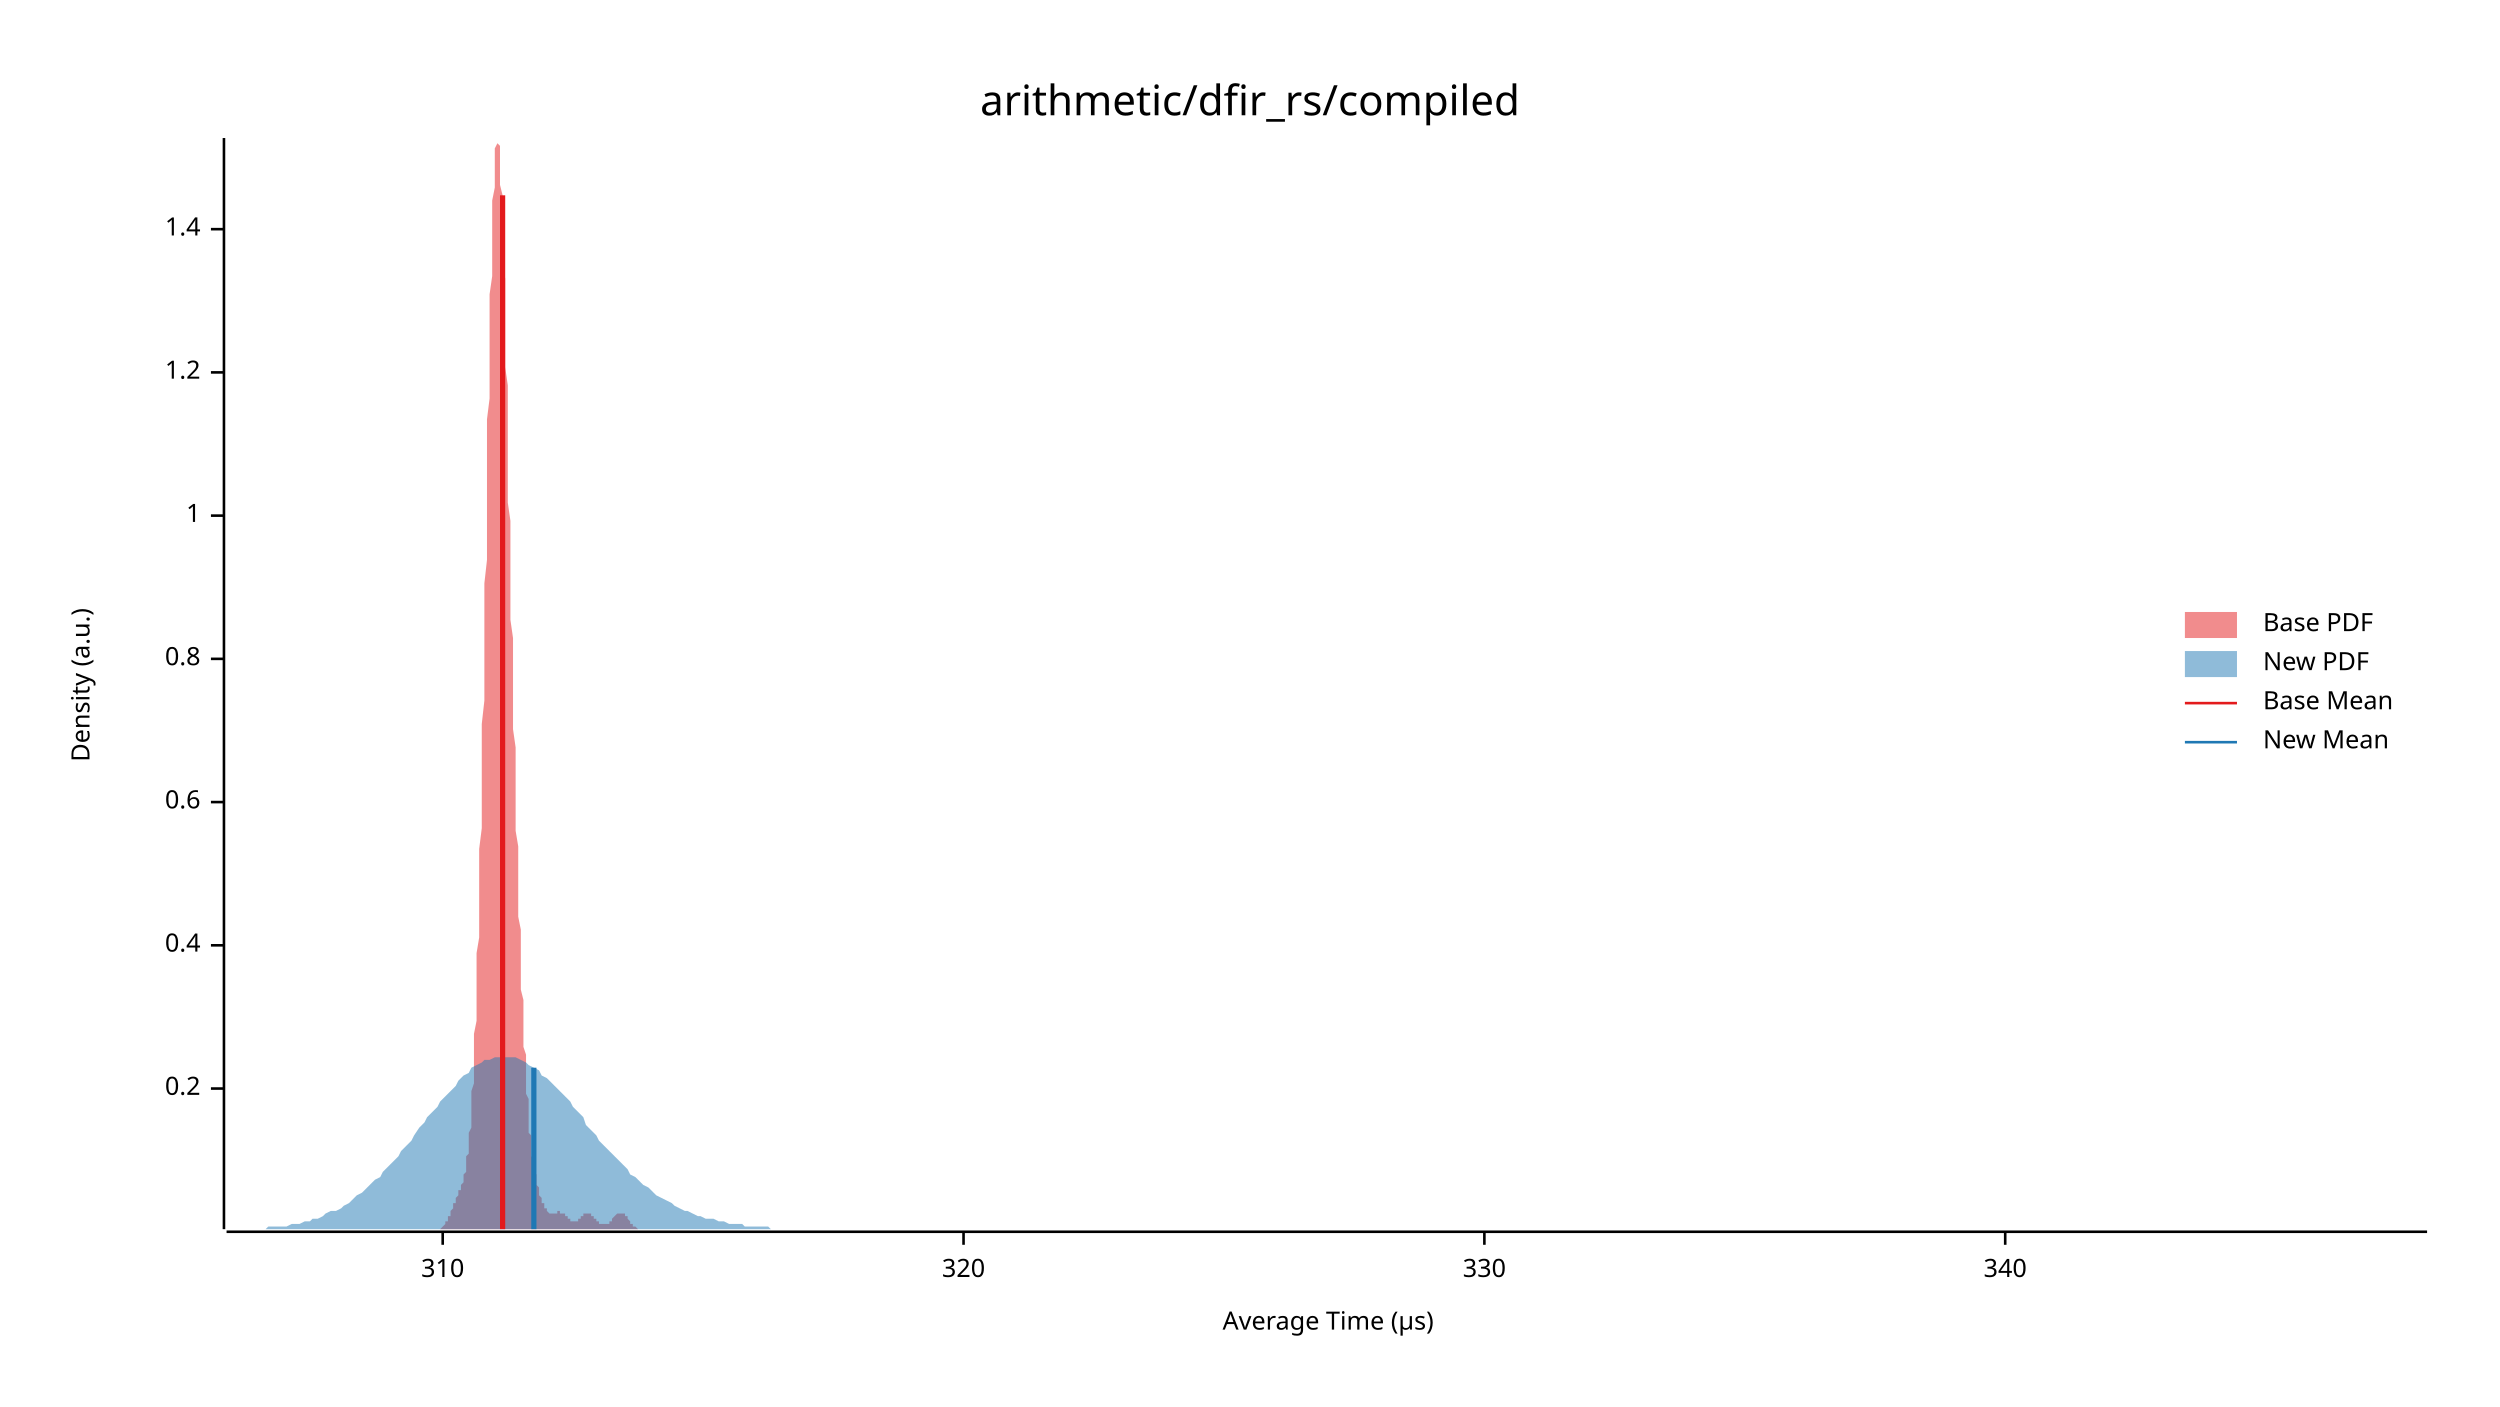
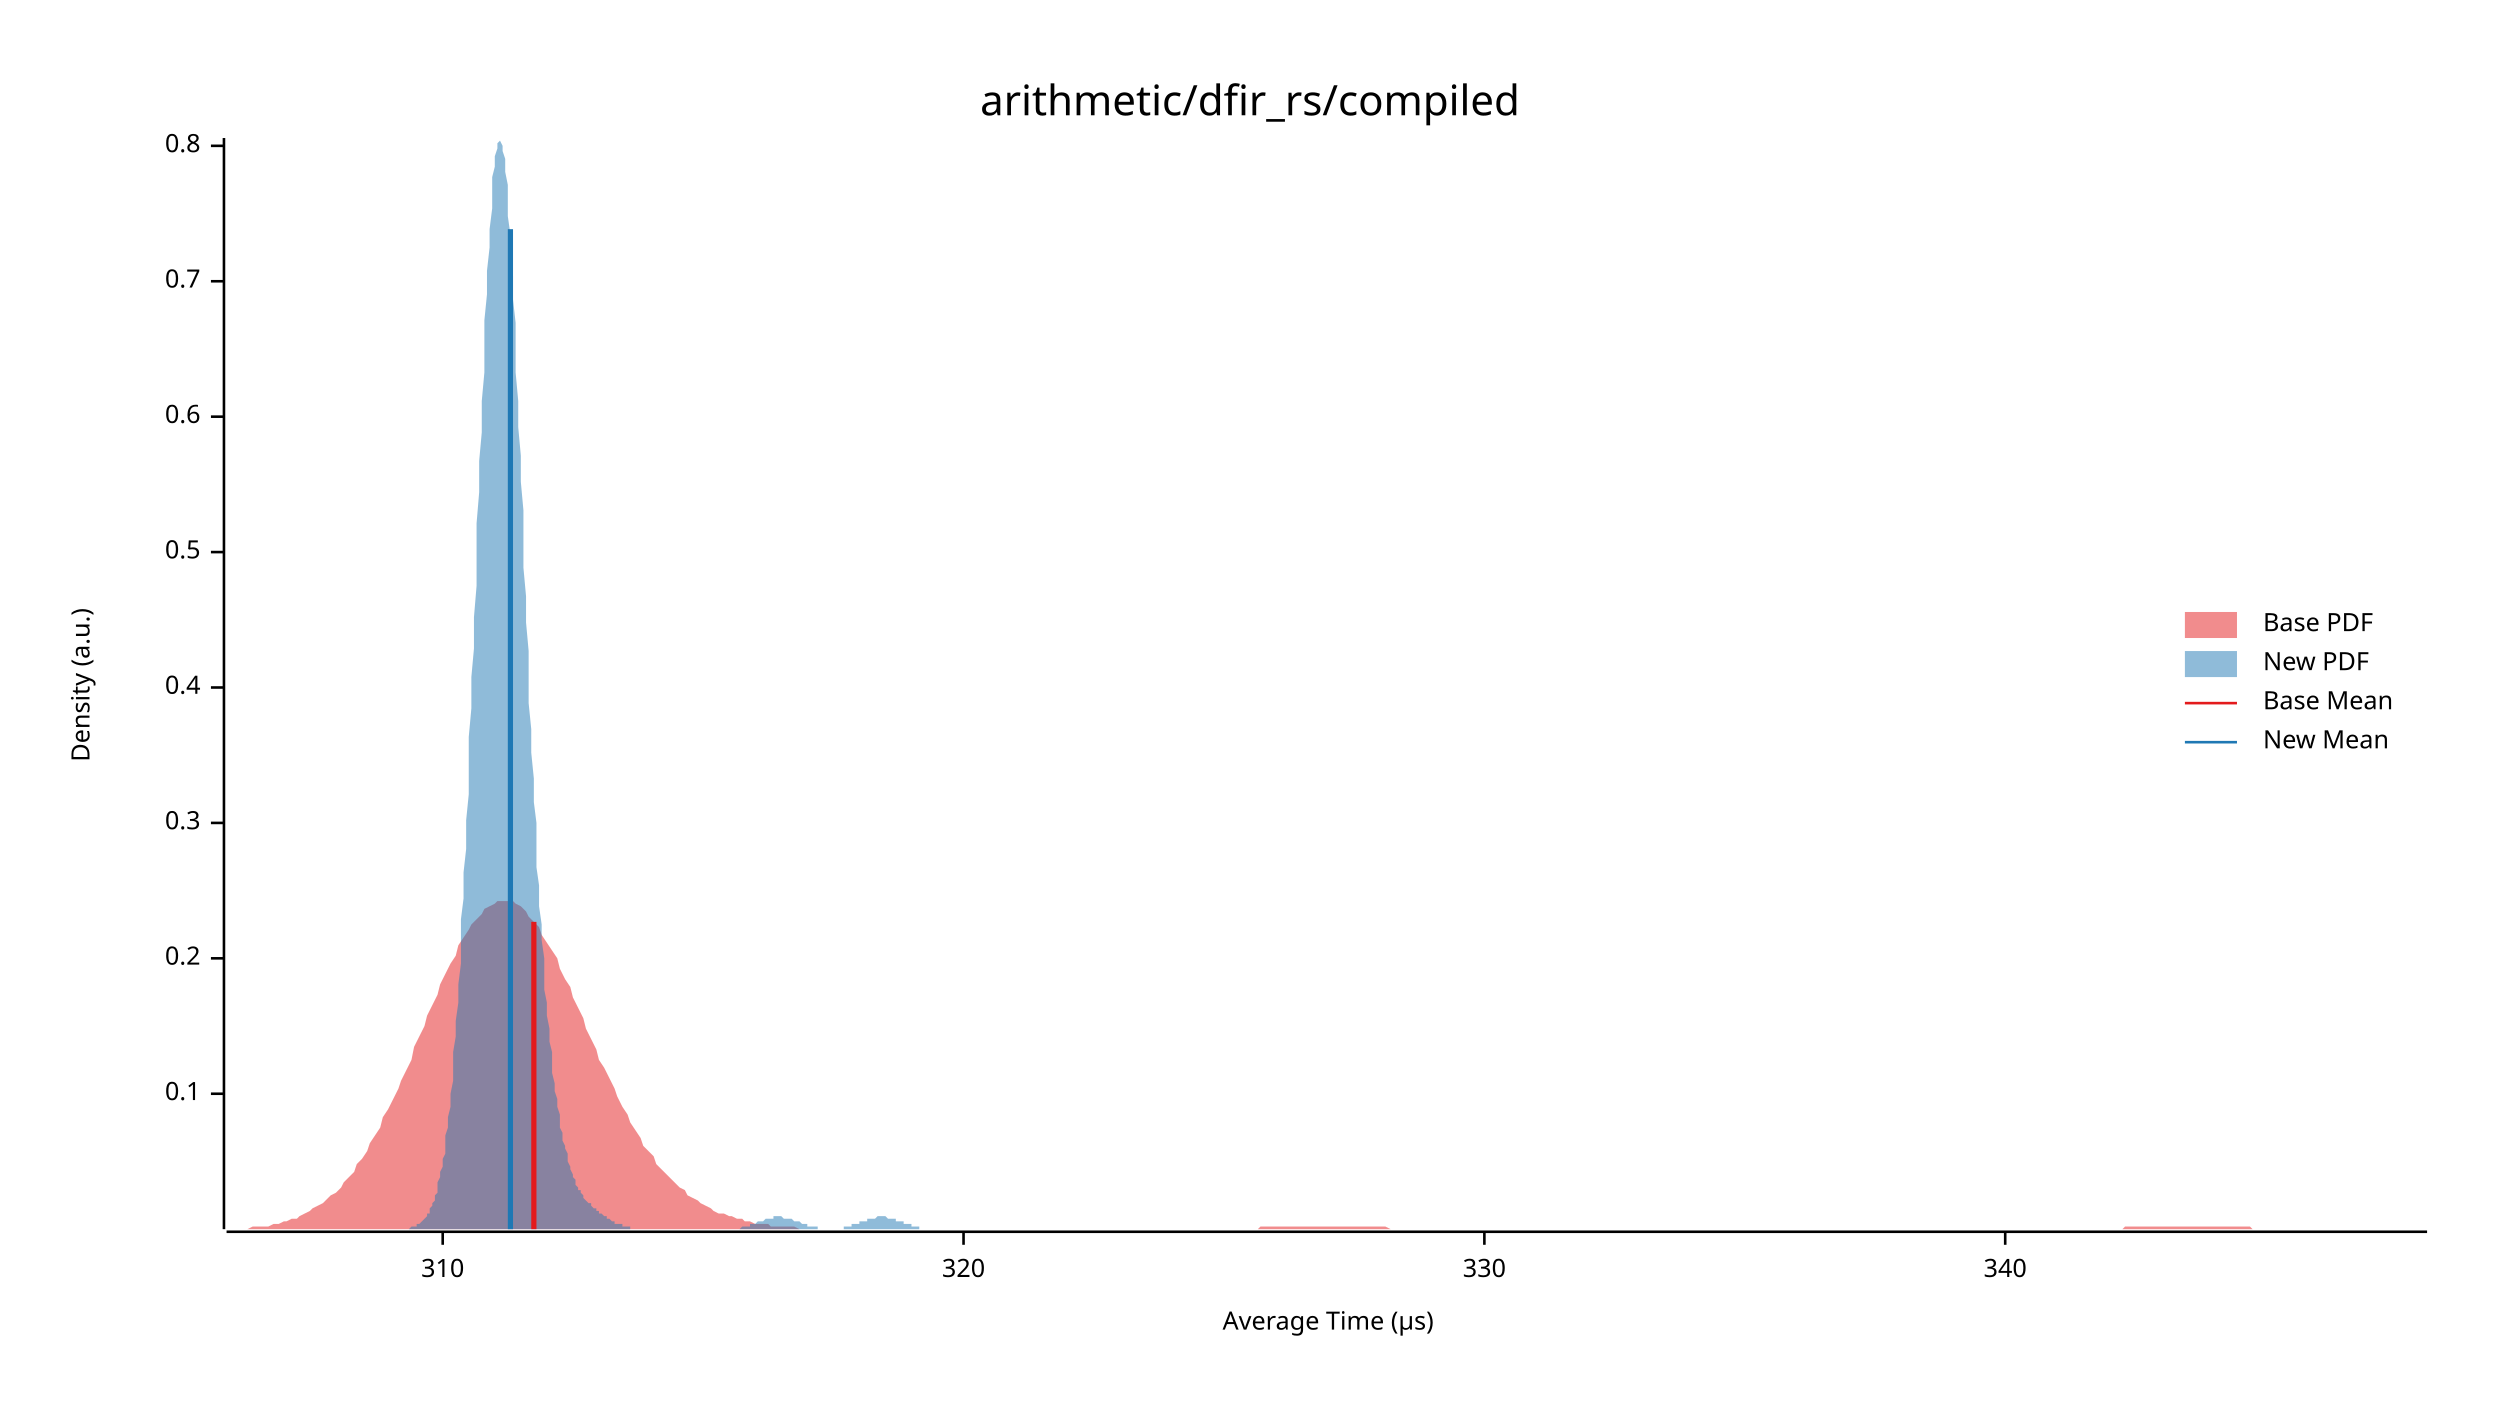
<svg xmlns="http://www.w3.org/2000/svg" width="960" height="540" viewBox="0 0 960 540">
  <text x="480" y="32" dy="0.76em" text-anchor="middle" font-family="sans-serif" font-size="16.129" opacity="1" fill="#000000">
arithmetic/dfir_rs/compiled
</text>
  <text x="27" y="263" dy="0.76em" text-anchor="middle" font-family="sans-serif" font-size="9.677" opacity="1" fill="#000000" transform="rotate(270, 27, 263)">
Density (a.u.)
</text>
  <text x="510" y="513" dy="-0.5ex" text-anchor="middle" font-family="sans-serif" font-size="9.677" opacity="1" fill="#000000">
Average Time (µs)
</text>
  <polyline fill="none" opacity="1" stroke="#000000" stroke-width="1" points="86,53 86,472 " />
-   <text x="77" y="418" dy="0.5ex" text-anchor="end" font-family="sans-serif" font-size="9.677" opacity="1" fill="#000000">
+   <text x="77" y="420" dy="0.5ex" text-anchor="end" font-family="sans-serif" font-size="9.677" opacity="1" fill="#000000">
+ 0.1
+ </text>
+   <polyline fill="none" opacity="1" stroke="#000000" stroke-width="1" points="81,420 86,420 " />
+   <text x="77" y="368" dy="0.5ex" text-anchor="end" font-family="sans-serif" font-size="9.677" opacity="1" fill="#000000">
0.2
</text>
-   <polyline fill="none" opacity="1" stroke="#000000" stroke-width="1" points="81,418 86,418 " />
-   <text x="77" y="363" dy="0.5ex" text-anchor="end" font-family="sans-serif" font-size="9.677" opacity="1" fill="#000000">
+   <polyline fill="none" opacity="1" stroke="#000000" stroke-width="1" points="81,368 86,368 " />
+   <text x="77" y="316" dy="0.5ex" text-anchor="end" font-family="sans-serif" font-size="9.677" opacity="1" fill="#000000">
+ 0.3
+ </text>
+   <polyline fill="none" opacity="1" stroke="#000000" stroke-width="1" points="81,316 86,316 " />
+   <text x="77" y="264" dy="0.5ex" text-anchor="end" font-family="sans-serif" font-size="9.677" opacity="1" fill="#000000">
0.4
</text>
-   <polyline fill="none" opacity="1" stroke="#000000" stroke-width="1" points="81,363 86,363 " />
-   <text x="77" y="308" dy="0.5ex" text-anchor="end" font-family="sans-serif" font-size="9.677" opacity="1" fill="#000000">
+   <polyline fill="none" opacity="1" stroke="#000000" stroke-width="1" points="81,264 86,264 " />
+   <text x="77" y="212" dy="0.5ex" text-anchor="end" font-family="sans-serif" font-size="9.677" opacity="1" fill="#000000">
+ 0.5
+ </text>
+   <polyline fill="none" opacity="1" stroke="#000000" stroke-width="1" points="81,212 86,212 " />
+   <text x="77" y="160" dy="0.5ex" text-anchor="end" font-family="sans-serif" font-size="9.677" opacity="1" fill="#000000">
0.6
</text>
-   <polyline fill="none" opacity="1" stroke="#000000" stroke-width="1" points="81,308 86,308 " />
-   <text x="77" y="253" dy="0.5ex" text-anchor="end" font-family="sans-serif" font-size="9.677" opacity="1" fill="#000000">
+   <polyline fill="none" opacity="1" stroke="#000000" stroke-width="1" points="81,160 86,160 " />
+   <text x="77" y="108" dy="0.5ex" text-anchor="end" font-family="sans-serif" font-size="9.677" opacity="1" fill="#000000">
+ 0.7
+ </text>
+   <polyline fill="none" opacity="1" stroke="#000000" stroke-width="1" points="81,108 86,108 " />
+   <text x="77" y="56" dy="0.5ex" text-anchor="end" font-family="sans-serif" font-size="9.677" opacity="1" fill="#000000">
0.8
</text>
-   <polyline fill="none" opacity="1" stroke="#000000" stroke-width="1" points="81,253 86,253 " />
-   <text x="77" y="198" dy="0.5ex" text-anchor="end" font-family="sans-serif" font-size="9.677" opacity="1" fill="#000000">
- 1
- </text>
-   <polyline fill="none" opacity="1" stroke="#000000" stroke-width="1" points="81,198 86,198 " />
-   <text x="77" y="143" dy="0.5ex" text-anchor="end" font-family="sans-serif" font-size="9.677" opacity="1" fill="#000000">
- 1.2
- </text>
-   <polyline fill="none" opacity="1" stroke="#000000" stroke-width="1" points="81,143 86,143 " />
-   <text x="77" y="88" dy="0.5ex" text-anchor="end" font-family="sans-serif" font-size="9.677" opacity="1" fill="#000000">
- 1.4
- </text>
-   <polyline fill="none" opacity="1" stroke="#000000" stroke-width="1" points="81,88 86,88 " />
+   <polyline fill="none" opacity="1" stroke="#000000" stroke-width="1" points="81,56 86,56 " />
  <polyline fill="none" opacity="1" stroke="#000000" stroke-width="1" points="87,473 932,473 " />
  <text x="170" y="483" dy="0.76em" text-anchor="middle" font-family="sans-serif" font-size="9.677" opacity="1" fill="#000000">
310
</text>
  <polyline fill="none" opacity="1" stroke="#000000" stroke-width="1" points="170,473 170,478 " />
  <text x="370" y="483" dy="0.76em" text-anchor="middle" font-family="sans-serif" font-size="9.677" opacity="1" fill="#000000">
320
</text>
  <polyline fill="none" opacity="1" stroke="#000000" stroke-width="1" points="370,473 370,478 " />
  <text x="570" y="483" dy="0.76em" text-anchor="middle" font-family="sans-serif" font-size="9.677" opacity="1" fill="#000000">
330
</text>
  <polyline fill="none" opacity="1" stroke="#000000" stroke-width="1" points="570,473 570,478 " />
  <text x="770" y="483" dy="0.76em" text-anchor="middle" font-family="sans-serif" font-size="9.677" opacity="1" fill="#000000">
340
</text>
  <polyline fill="none" opacity="1" stroke="#000000" stroke-width="1" points="770,473 770,478 " />
-   <polygon opacity="0.5" fill="#E31A1C" points="166,472 167,472 167,472 167,472 167,472 167,472 167,472 168,472 168,472 168,472 168,472 168,472 168,472 169,472 169,472 169,472 169,472 169,472 169,472 170,471 170,471 170,471 170,471 170,471 170,471 171,470 171,470 171,470 171,470 171,470 171,469 171,469 172,469 172,468 172,468 172,468 172,468 172,467 173,467 173,466 173,466 173,466 173,465 173,465 174,464 174,464 174,464 174,463 174,463 174,462 175,462 175,461 175,461 175,460 175,460 175,460 176,459 176,459 176,458 176,458 176,458 176,457 177,457 177,456 177,456 177,455 177,455 177,455 178,454 178,453 178,453 178,452 178,452 178,451 179,450 179,450 179,449 179,448 179,447 179,446 179,444 180,443 180,442 180,440 180,439 180,437 180,435 181,433 181,430 181,428 181,425 181,422 181,419 182,416 182,413 182,409 182,405 182,401 182,397 183,392 183,387 183,382 183,377 183,371 183,366 184,360 184,353 184,347 184,340 184,333 184,326 185,318 185,310 185,302 185,294 185,286 185,278 186,269 186,260 186,251 186,242 186,233 186,224 187,215 187,206 187,197 187,188 187,179 187,170 187,161 188,153 188,144 188,136 188,128 188,121 188,113 189,106 189,100 189,93 189,87 189,82 189,77 190,72 190,68 190,65 190,61 190,59 190,57 191,55 191,54 191,54 191,53 191,54 191,55 192,56 192,58 192,61 192,64 192,67 192,71 193,75 193,79 193,84 193,89 193,95 193,101 194,107 194,113 194,120 194,127 194,133 194,141 195,148 195,155 195,163 195,170 195,178 195,185 195,193 196,200 196,208 196,215 196,223 196,230 196,238 197,245 197,252 197,259 197,267 197,273 197,280 198,287 198,294 198,300 198,306 198,313 198,319 199,325 199,330 199,336 199,341 199,347 199,352 200,357 200,362 200,366 200,371 200,375 200,380 201,384 201,388 201,392 201,395 201,399 201,402 202,405 202,409 202,411 202,414 202,417 202,420 203,422 203,424 203,427 203,429 203,431 203,433 203,435 204,436 204,438 204,440 204,441 204,442 204,444 205,445 205,446 205,447 205,448 205,450 205,450 206,451 206,452 206,453 206,454 206,455 206,455 207,456 207,457 207,457 207,458 207,459 207,459 208,460 208,460 208,461 208,461 208,462 208,462 209,462 209,463 209,463 209,463 209,464 209,464 210,464 210,465 210,465 210,465 210,465 210,465 211,466 211,466 211,466 211,466 211,466 211,466 211,466 212,466 212,466 212,466 212,466 212,466 212,466 213,466 213,466 213,466 213,466 213,466 213,466 214,466 214,466 214,465 214,465 214,465 214,465 215,465 215,465 215,465 215,465 215,465 215,466 216,466 216,466 216,466 216,466 216,466 216,466 217,466 217,466 217,467 217,467 217,467 217,467 218,467 218,467 218,467 218,468 218,468 218,468 219,468 219,468 219,468 219,468 219,469 219,469 219,469 220,469 220,469 220,469 220,469 220,469 220,469 221,469 221,469 221,469 221,469 221,469 221,469 222,469 222,469 222,468 222,468 222,468 222,468 223,468 223,468 223,468 223,467 223,467 223,467 224,467 224,467 224,467 224,466 224,466 224,466 225,466 225,466 225,466 225,466 225,466 225,466 226,466 226,466 226,466 226,466 226,466 226,466 227,466 227,466 227,466 227,466 227,466 227,466 227,467 228,467 228,467 228,467 228,467 228,467 228,468 229,468 229,468 229,468 229,468 229,469 229,469 230,469 230,469 230,469 230,469 230,470 230,470 231,470 231,470 231,470 231,470 231,470 231,470 232,470 232,470 232,470 232,470 232,470 232,470 233,470 233,470 233,470 233,470 233,470 233,470 234,470 234,470 234,469 234,469 234,469 234,469 235,469 235,469 235,468 235,468 235,468 235,468 235,468 236,467 236,467 236,467 236,467 236,467 236,467 237,466 237,466 237,466 237,466 237,466 237,466 238,466 238,466 238,466 238,466 238,466 238,466 239,466 239,466 239,466 239,466 239,466 239,466 240,466 240,467 240,467 240,467 240,467 240,467 241,467 241,468 241,468 241,468 241,468 241,468 242,469 242,469 242,469 242,469 242,469 242,470 243,470 243,470 243,470 243,470 243,470 243,471 243,471 244,471 244,471 244,471 244,471 244,471 244,471 245,472 245,472 245,472 245,472 245,472 245,472 246,472 246,472 246,472 246,472 246,472 246,472 247,472 247,472 247,472 247,472 247,472 247,472 248,472 248,472 248,472 248,472 166,472 " />
-   <polygon opacity="0.5" fill="#1F78B4" points="87,472 88,472 90,472 92,472 93,472 95,472 97,472 98,472 100,472 102,472 103,471 105,471 107,471 109,471 110,471 112,470 114,470 115,470 117,469 119,469 120,468 122,468 124,467 125,466 127,465 129,465 131,464 132,463 134,462 136,460 137,459 139,458 141,456 142,455 144,453 146,452 147,450 149,448 151,446 153,444 154,442 156,440 158,438 159,436 161,433 163,431 164,429 166,427 168,425 169,423 171,421 173,419 175,417 176,415 178,413 180,412 181,410 183,409 185,408 186,407 188,407 190,406 191,406 193,406 195,406 197,406 198,406 200,407 202,408 203,409 205,410 207,411 208,413 210,414 212,416 214,418 215,419 217,421 219,423 220,425 222,427 224,429 225,432 227,434 229,436 230,438 232,440 234,442 236,444 237,445 239,447 241,449 242,451 244,452 246,454 247,455 249,456 251,458 252,459 254,460 256,461 258,462 259,463 261,464 263,465 264,465 266,466 268,467 269,467 271,468 273,468 274,468 276,469 278,469 280,470 281,470 283,470 285,470 286,471 288,471 290,471 291,471 293,471 295,471 296,472 298,472 300,472 302,472 303,472 305,472 307,472 308,472 310,472 312,472 313,472 315,472 317,472 318,472 320,472 322,472 324,472 325,472 327,472 329,472 330,472 332,472 334,472 335,472 337,472 339,472 341,472 342,472 344,472 346,472 347,472 349,472 351,472 352,472 354,472 356,472 357,472 359,472 361,472 363,472 364,472 366,472 368,472 369,472 371,472 373,472 374,472 376,472 378,472 379,472 381,472 383,472 385,472 386,472 388,472 390,472 391,472 393,472 395,472 396,472 398,472 400,472 401,472 403,472 405,472 407,472 408,472 410,472 412,472 413,472 415,472 417,472 418,472 420,472 422,472 423,472 425,472 427,472 429,472 430,472 432,472 434,472 435,472 437,472 439,472 440,472 442,472 444,472 445,472 447,472 449,472 451,472 452,472 454,472 456,472 457,472 459,472 461,472 462,472 464,472 466,472 468,472 469,472 471,472 473,472 474,472 476,472 478,472 479,472 481,472 483,472 484,472 486,472 488,472 490,472 491,472 493,472 495,472 496,472 498,472 500,472 501,472 503,472 505,472 506,472 508,472 510,472 512,472 513,472 515,472 517,472 518,472 520,472 522,472 523,472 525,472 527,472 528,472 530,472 532,472 534,472 535,472 537,472 539,472 540,472 542,472 544,472 545,472 547,472 549,472 550,472 552,472 554,472 556,472 557,472 559,472 561,472 562,472 564,472 566,472 567,472 569,472 571,472 573,472 574,472 576,472 578,472 579,472 581,472 583,472 584,472 586,472 588,472 589,472 591,472 593,472 595,472 596,472 598,472 600,472 601,472 603,472 605,472 606,472 608,472 610,472 611,472 613,472 615,472 617,472 618,472 620,472 622,472 623,472 625,472 627,472 628,472 630,472 632,472 633,472 635,472 637,472 639,472 640,472 642,472 644,472 645,472 647,472 649,472 650,472 652,472 654,472 655,472 657,472 659,472 661,472 662,472 664,472 666,472 667,472 669,472 671,472 672,472 674,472 676,472 677,472 679,472 681,472 683,472 684,472 686,472 688,472 689,472 691,472 693,472 694,472 696,472 698,472 700,472 701,472 703,472 705,472 706,472 708,472 710,472 711,472 713,472 715,472 716,472 718,472 720,472 722,472 723,472 725,472 727,472 728,472 730,472 732,472 733,472 735,472 737,472 738,472 740,472 742,472 744,472 745,472 747,472 749,472 750,472 752,472 754,472 755,472 757,472 759,472 760,472 762,472 764,472 766,472 767,472 769,472 771,472 772,472 774,472 776,472 777,472 779,472 781,472 782,472 784,472 786,472 788,472 789,472 791,472 793,472 794,472 796,472 798,472 799,472 801,472 803,472 804,472 806,472 808,472 810,472 811,472 813,472 815,472 816,472 818,472 820,472 821,472 823,472 825,472 827,472 828,472 830,472 832,472 833,472 835,472 837,472 838,472 840,472 842,472 843,472 845,472 847,472 849,472 850,472 852,472 854,472 855,472 857,472 859,472 860,472 862,472 864,472 865,472 867,472 869,472 871,472 872,472 874,472 876,472 877,472 879,472 881,472 882,472 884,472 886,472 887,472 889,472 891,472 893,472 894,472 896,472 898,472 899,472 901,472 903,472 904,472 906,472 908,472 909,472 911,472 913,472 915,472 916,472 918,472 920,472 921,472 923,472 925,472 926,472 928,472 930,472 932,472 932,472 87,472 " />
-   <polyline fill="none" opacity="1" stroke="#E31A1C" stroke-width="2" points="193,472 193,75 " />
-   <polyline fill="none" opacity="1" stroke="#1F78B4" stroke-width="2" points="205,472 205,410 " />
+   <polygon opacity="0.5" fill="#E31A1C" points="87,472 88,472 90,472 92,472 93,472 95,472 97,471 98,471 100,471 102,471 103,471 105,470 107,470 109,469 110,469 112,468 114,468 115,467 117,466 119,465 120,464 122,463 124,462 125,461 127,459 129,458 131,456 132,454 134,452 136,450 137,447 139,445 141,442 142,439 144,436 146,433 147,429 149,426 151,422 153,418 154,415 156,411 158,407 159,402 161,398 163,394 164,390 166,386 168,382 169,378 171,374 173,370 175,367 176,363 178,360 180,357 181,355 183,353 185,351 186,349 188,348 190,347 191,346 193,346 195,346 197,346 198,347 200,348 202,350 203,352 205,354 207,356 208,359 210,362 212,365 214,368 215,372 217,376 219,379 220,383 222,387 224,391 225,395 227,399 229,403 230,407 232,410 234,414 236,418 237,421 239,425 241,428 242,431 244,434 246,437 247,440 249,442 251,444 252,447 254,449 256,451 258,453 259,454 261,456 263,457 264,459 266,460 268,461 269,462 271,463 273,464 274,465 276,466 278,466 280,467 281,467 283,468 285,468 286,469 288,469 290,470 291,470 293,470 295,470 296,471 298,471 300,471 302,471 303,471 305,471 307,472 308,472 310,472 312,472 313,472 315,472 317,472 318,472 320,472 322,472 324,472 325,472 327,472 329,472 330,472 332,472 334,472 335,472 337,472 339,472 341,472 342,472 344,472 346,472 347,472 349,472 351,472 352,472 354,472 356,472 357,472 359,472 361,472 363,472 364,472 366,472 368,472 369,472 371,472 373,472 374,472 376,472 378,472 379,472 381,472 383,472 385,472 386,472 388,472 390,472 391,472 393,472 395,472 396,472 398,472 400,472 401,472 403,472 405,472 407,472 408,472 410,472 412,472 413,472 415,472 417,472 418,472 420,472 422,472 423,472 425,472 427,472 429,472 430,472 432,472 434,472 435,472 437,472 439,472 440,472 442,472 444,472 445,472 447,472 449,472 451,472 452,472 454,472 456,472 457,472 459,472 461,472 462,472 464,472 466,472 468,472 469,472 471,472 473,472 474,472 476,472 478,472 479,472 481,472 483,472 484,471 486,471 488,471 490,471 491,471 493,471 495,471 496,471 498,471 500,471 501,471 503,471 505,471 506,471 508,471 510,471 512,471 513,471 515,471 517,471 518,471 520,471 522,471 523,471 525,471 527,471 528,471 530,471 532,471 534,472 535,472 537,472 539,472 540,472 542,472 544,472 545,472 547,472 549,472 550,472 552,472 554,472 556,472 557,472 559,472 561,472 562,472 564,472 566,472 567,472 569,472 571,472 573,472 574,472 576,472 578,472 579,472 581,472 583,472 584,472 586,472 588,472 589,472 591,472 593,472 595,472 596,472 598,472 600,472 601,472 603,472 605,472 606,472 608,472 610,472 611,472 613,472 615,472 617,472 618,472 620,472 622,472 623,472 625,472 627,472 628,472 630,472 632,472 633,472 635,472 637,472 639,472 640,472 642,472 644,472 645,472 647,472 649,472 650,472 652,472 654,472 655,472 657,472 659,472 661,472 662,472 664,472 666,472 667,472 669,472 671,472 672,472 674,472 676,472 677,472 679,472 681,472 683,472 684,472 686,472 688,472 689,472 691,472 693,472 694,472 696,472 698,472 700,472 701,472 703,472 705,472 706,472 708,472 710,472 711,472 713,472 715,472 716,472 718,472 720,472 722,472 723,472 725,472 727,472 728,472 730,472 732,472 733,472 735,472 737,472 738,472 740,472 742,472 744,472 745,472 747,472 749,472 750,472 752,472 754,472 755,472 757,472 759,472 760,472 762,472 764,472 766,472 767,472 769,472 771,472 772,472 774,472 776,472 777,472 779,472 781,472 782,472 784,472 786,472 788,472 789,472 791,472 793,472 794,472 796,472 798,472 799,472 801,472 803,472 804,472 806,472 808,472 810,472 811,472 813,472 815,472 816,471 818,471 820,471 821,471 823,471 825,471 827,471 828,471 830,471 832,471 833,471 835,471 837,471 838,471 840,471 842,471 843,471 845,471 847,471 849,471 850,471 852,471 854,471 855,471 857,471 859,471 860,471 862,471 864,471 865,472 867,472 869,472 871,472 872,472 874,472 876,472 877,472 879,472 881,472 882,472 884,472 886,472 887,472 889,472 891,472 893,472 894,472 896,472 898,472 899,472 901,472 903,472 904,472 906,472 908,472 909,472 911,472 913,472 915,472 916,472 918,472 920,472 921,472 923,472 925,472 926,472 928,472 930,472 932,472 932,472 87,472 " />
+   <polygon opacity="0.5" fill="#1F78B4" points="150,472 150,472 151,472 151,472 151,472 152,472 152,472 153,472 153,472 154,472 154,472 154,472 155,472 155,472 156,472 156,472 157,472 157,472 157,472 158,471 158,471 159,471 159,471 159,471 160,471 160,470 161,470 161,470 162,469 162,469 162,469 163,468 163,468 164,467 164,466 165,466 165,465 165,464 166,463 166,462 167,461 167,459 168,458 168,456 168,454 169,452 169,450 170,448 170,445 171,443 171,440 171,436 172,433 172,429 173,425 173,420 174,415 174,410 174,404 175,398 175,392 176,385 176,378 177,370 177,362 177,353 178,345 178,335 179,326 179,315 180,305 180,294 180,283 181,272 181,260 182,249 182,237 183,225 183,213 183,201 184,189 184,177 185,166 185,154 186,143 186,133 186,123 187,113 187,104 188,95 188,88 189,80 189,74 189,68 190,64 190,60 191,57 191,55 192,54 192,53 192,54 193,56 193,58 194,61 194,66 195,71 195,76 195,83 196,90 196,97 197,106 197,115 198,124 198,133 198,143 199,154 199,164 200,175 200,185 201,196 201,207 201,218 202,229 202,239 203,250 203,260 203,270 204,280 204,289 205,299 205,308 206,316 206,325 206,333 207,340 207,348 208,355 208,361 209,368 209,374 209,380 210,385 210,390 211,395 211,400 212,404 212,408 212,412 213,416 213,419 214,422 214,425 215,428 215,431 215,433 216,435 216,438 217,440 217,441 218,443 218,445 218,446 219,448 219,449 220,451 220,452 221,453 221,454 221,455 222,456 222,457 223,457 223,458 224,459 224,459 224,460 225,461 225,461 226,462 226,462 227,462 227,463 227,463 228,464 228,464 229,464 229,465 230,465 230,466 230,466 231,466 231,466 232,467 232,467 233,467 233,468 233,468 234,468 234,468 235,469 235,469 236,469 236,469 236,470 237,470 237,470 238,470 238,470 239,470 239,471 239,471 240,471 240,471 241,471 241,471 242,471 242,472 242,472 243,472 243,472 244,472 244,472 245,472 245,472 245,472 246,472 246,472 247,472 247,472 248,472 248,472 248,472 249,472 249,472 250,472 250,472 250,472 251,472 251,472 252,472 252,472 253,472 253,472 253,472 254,472 254,472 255,472 255,472 256,472 256,472 256,472 257,472 257,472 258,472 258,472 259,472 259,472 259,472 260,472 260,472 261,472 261,472 262,472 262,472 262,472 263,472 263,472 264,472 264,472 265,472 265,472 265,472 266,472 266,472 267,472 267,472 268,472 268,472 268,472 269,472 269,472 270,472 270,472 271,472 271,472 271,472 272,472 272,472 273,472 273,472 274,472 274,472 274,472 275,472 275,472 276,472 276,472 277,472 277,472 277,472 278,472 278,472 279,472 279,472 280,472 280,472 280,472 281,472 281,472 282,472 282,472 283,472 283,472 283,472 284,472 284,472 285,471 285,471 286,471 286,471 286,471 287,471 287,471 288,471 288,470 289,470 289,470 289,470 290,470 290,470 291,469 291,469 292,469 292,469 292,469 293,469 293,469 294,468 294,468 295,468 295,468 295,468 296,468 296,468 297,468 297,468 297,467 298,467 298,467 299,467 299,467 300,467 300,467 300,467 301,468 301,468 302,468 302,468 303,468 303,468 303,468 304,468 304,468 305,469 305,469 306,469 306,469 306,469 307,469 307,469 308,470 308,470 309,470 309,470 309,470 310,470 310,471 311,471 311,471 312,471 312,471 312,471 313,471 313,471 314,471 314,472 315,472 315,472 315,472 316,472 316,472 317,472 317,472 318,472 318,472 318,472 319,472 319,472 320,472 320,472 321,472 321,472 321,472 322,472 322,472 323,472 323,472 324,472 324,471 324,471 325,471 325,471 326,471 326,471 327,471 327,471 327,470 328,470 328,470 329,470 329,470 330,470 330,470 330,469 331,469 331,469 332,469 332,469 333,469 333,468 333,468 334,468 334,468 335,468 335,468 336,468 336,468 336,468 337,467 337,467 338,467 338,467 339,467 339,467 339,467 340,467 340,467 341,468 341,468 342,468 342,468 342,468 343,468 343,468 344,468 344,468 344,469 345,469 345,469 346,469 346,469 347,469 347,470 347,470 348,470 348,470 349,470 349,470 350,470 350,471 350,471 351,471 351,471 352,471 352,471 353,471 353,471 353,472 354,472 354,472 355,472 355,472 356,472 356,472 356,472 357,472 357,472 358,472 358,472 359,472 359,472 359,472 360,472 360,472 361,472 361,472 362,472 362,472 362,472 363,472 363,472 150,472 " />
+   <polyline fill="none" opacity="1" stroke="#E31A1C" stroke-width="2" points="205,472 205,354 " />
+   <polyline fill="none" opacity="1" stroke="#1F78B4" stroke-width="2" points="196,472 196,88 " />
  <text x="869" y="235" dy="0.76em" text-anchor="start" font-family="sans-serif" font-size="9.677" opacity="1" fill="#000000">
Base PDF
</text>
  <text x="869" y="250" dy="0.76em" text-anchor="start" font-family="sans-serif" font-size="9.677" opacity="1" fill="#000000">
New PDF
</text>
  <text x="869" y="265" dy="0.76em" text-anchor="start" font-family="sans-serif" font-size="9.677" opacity="1" fill="#000000">
Base Mean
</text>
  <text x="869" y="280" dy="0.76em" text-anchor="start" font-family="sans-serif" font-size="9.677" opacity="1" fill="#000000">
New Mean
</text>
  <rect x="839" y="235" width="20" height="10" opacity="0.5" fill="#E31A1C" stroke="none" />
  <rect x="839" y="250" width="20" height="10" opacity="0.5" fill="#1F78B4" stroke="none" />
  <polyline fill="none" opacity="1" stroke="#E31A1C" stroke-width="1" points="839,270 859,270 " />
  <polyline fill="none" opacity="1" stroke="#1F78B4" stroke-width="1" points="839,285 859,285 " />
</svg>
